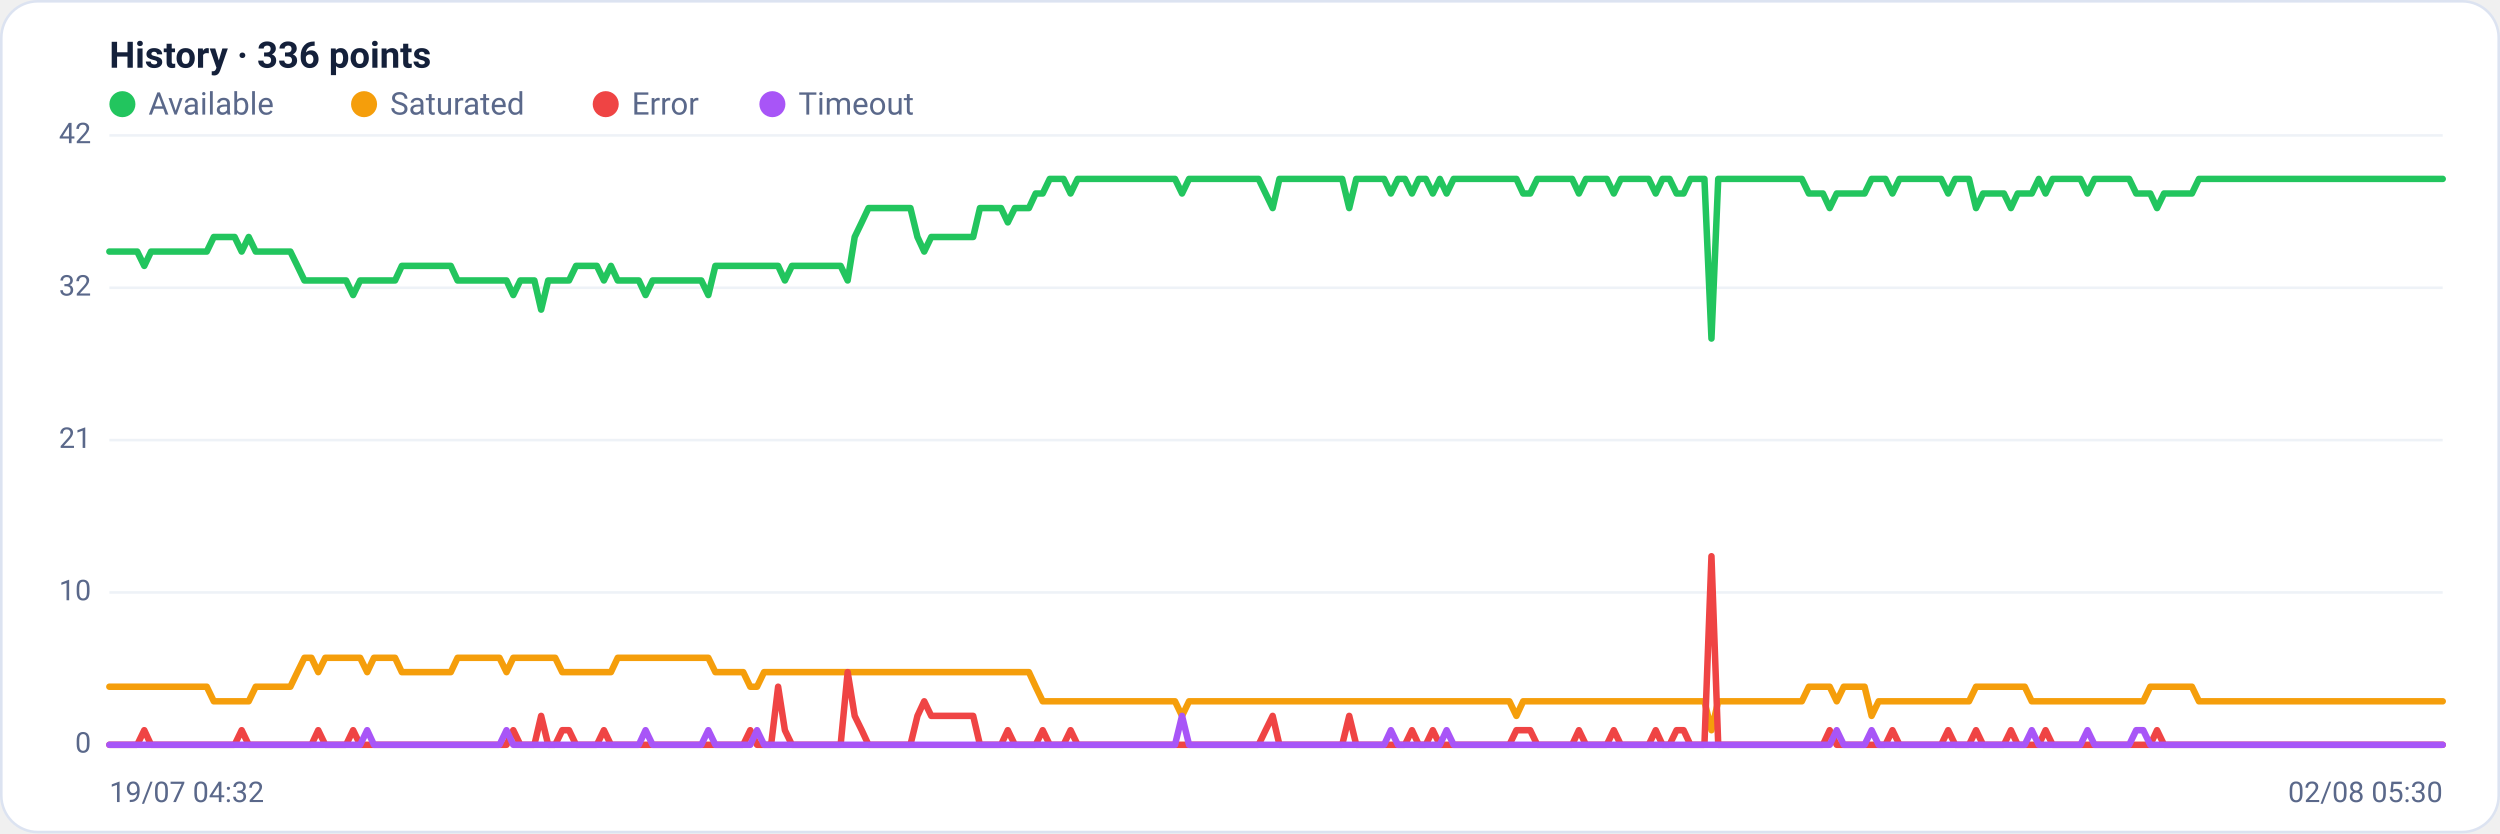
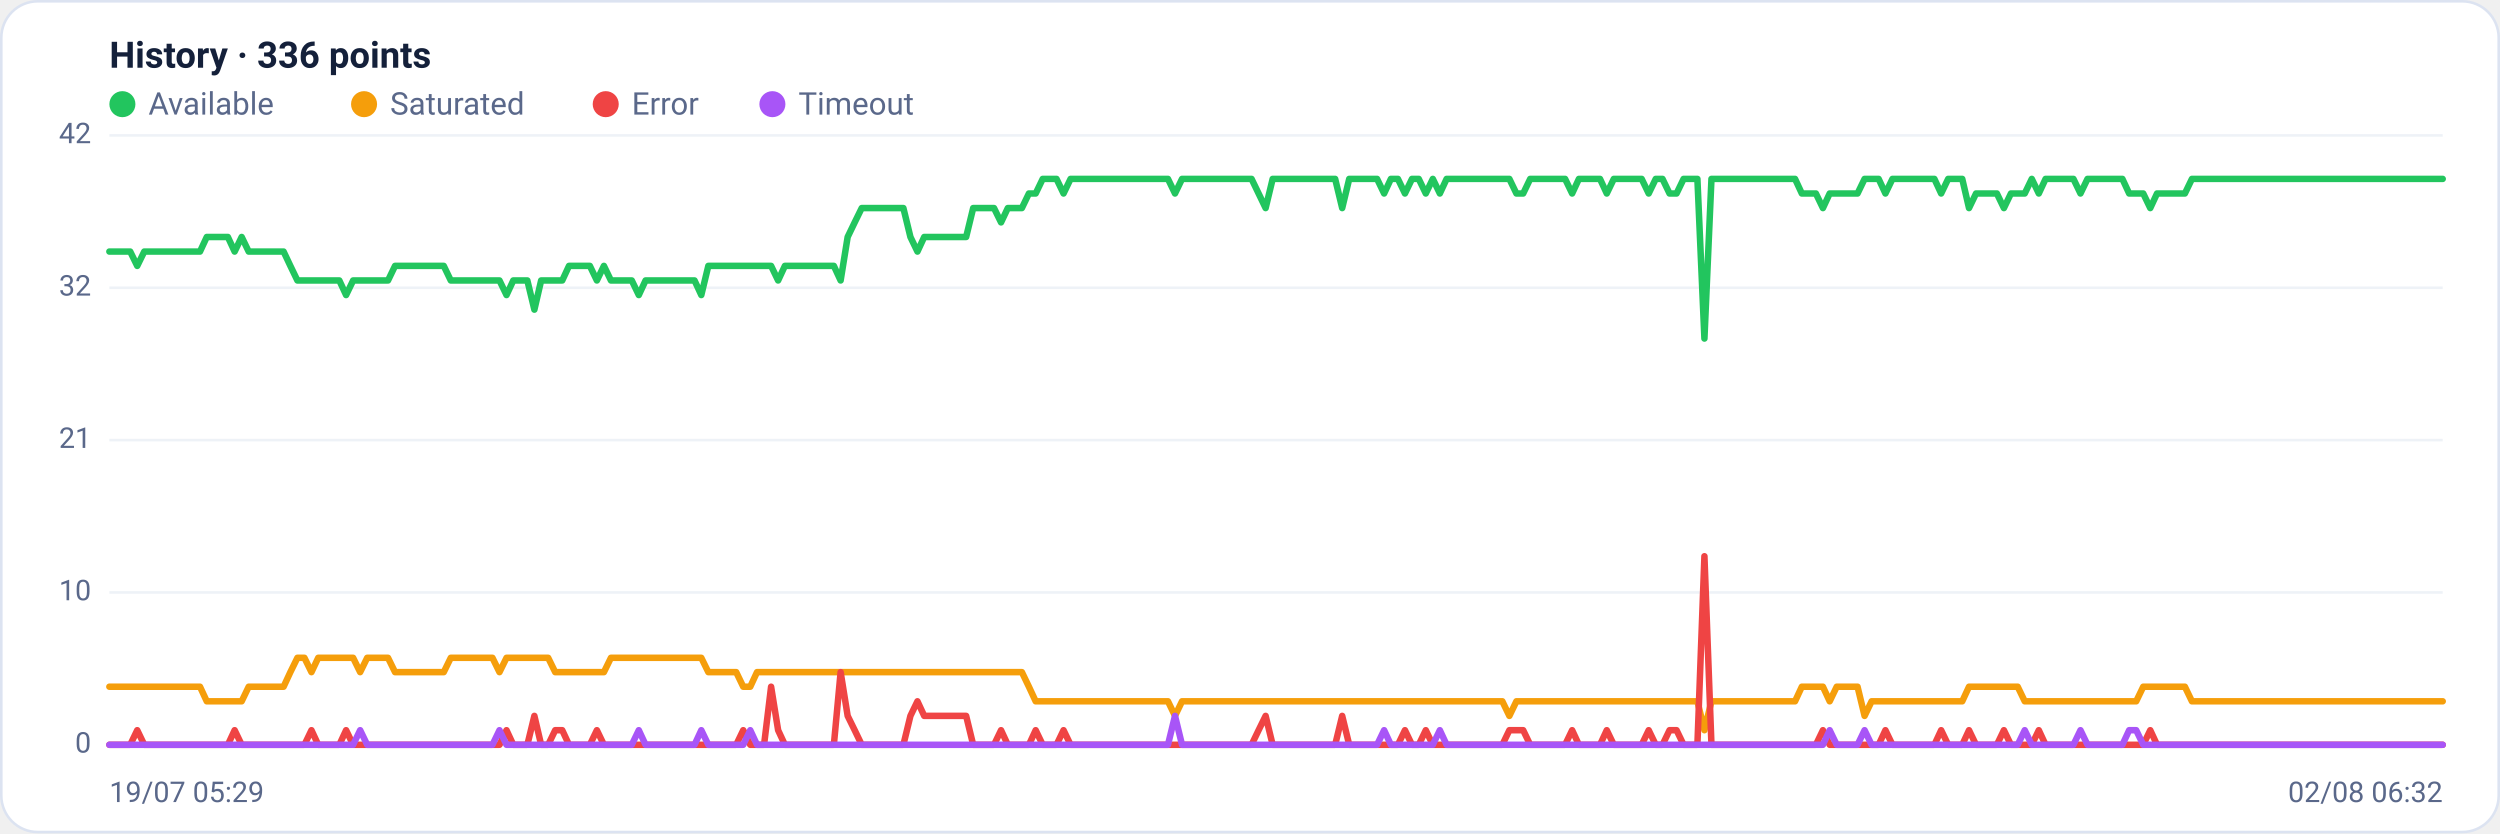
<svg xmlns="http://www.w3.org/2000/svg" viewBox="0 0 960 320" width="960" height="320" font-family="Segoe UI, system-ui, -apple-system, Roboto, Helvetica, Arial, sans-serif" role="img" aria-label="Availability history per region">
  <rect x="0.5" y="0.5" width="959" height="319" rx="14" fill="#ffffff" stroke="#dce3f1" />
  <text x="42" y="26" font-size="14" font-weight="600" fill="#14203a">History · 336 points</text>
  <circle cx="47" cy="40" r="5" fill="#22c55e" />
  <text x="57" y="44" font-size="12" fill="#5a688a">Available</text>
  <circle cx="139.8" cy="40" r="5" fill="#f59e0b" />
  <text x="149.8" y="44" font-size="12" fill="#5a688a">Saturated</text>
  <circle cx="232.6" cy="40" r="5" fill="#ef4444" />
  <text x="242.6" y="44" font-size="12" fill="#5a688a">Error</text>
  <circle cx="296.6" cy="40" r="5" fill="#a855f7" />
  <text x="306.6" y="44" font-size="12" fill="#5a688a">Timeout</text>
  <line x1="42" y1="286.0" x2="938" y2="286.0" stroke="#eef2f7" stroke-width="1" />
  <text x="35" y="289.0" text-anchor="end" font-size="11" fill="#5a688a">0</text>
  <line x1="42" y1="227.5" x2="938" y2="227.5" stroke="#eef2f7" stroke-width="1" />
  <text x="35" y="230.5" text-anchor="end" font-size="11" fill="#5a688a">10</text>
  <line x1="42" y1="169.0" x2="938" y2="169.0" stroke="#eef2f7" stroke-width="1" />
  <text x="35" y="172.0" text-anchor="end" font-size="11" fill="#5a688a">21</text>
  <line x1="42" y1="110.5" x2="938" y2="110.5" stroke="#eef2f7" stroke-width="1" />
  <text x="35" y="113.5" text-anchor="end" font-size="11" fill="#5a688a">32</text>
  <line x1="42" y1="52.0" x2="938" y2="52.0" stroke="#eef2f7" stroke-width="1" />
  <text x="35" y="55.0" text-anchor="end" font-size="11" fill="#5a688a">42</text>
-   <polyline fill="none" stroke="#22c55e" stroke-width="2.5" stroke-linejoin="round" stroke-linecap="round" points="42.0,96.6 44.7,96.6 47.3,96.6 50.0,96.6 52.7,96.6 55.4,102.1 58.0,96.6 60.7,96.6 63.4,96.6 66.1,96.6 68.7,96.6 71.4,96.6 74.1,96.6 76.8,96.6 79.4,96.6 82.1,91.0 84.8,91.0 87.5,91.0 90.1,91.0 92.8,96.6 95.5,91.0 98.2,96.6 100.8,96.6 103.5,96.6 106.2,96.6 108.9,96.6 111.5,96.6 114.2,102.1 116.9,107.7 119.6,107.7 122.2,107.7 124.9,107.7 127.6,107.7 130.3,107.7 132.9,107.7 135.6,113.3 138.3,107.7 141.0,107.7 143.6,107.7 146.3,107.7 149.0,107.7 151.7,107.7 154.3,102.1 157.0,102.1 159.7,102.1 162.4,102.1 165.0,102.1 167.7,102.1 170.4,102.1 173.1,102.1 175.7,107.7 178.4,107.7 181.1,107.7 183.8,107.7 186.4,107.7 189.1,107.7 191.8,107.7 194.5,107.7 197.1,113.3 199.8,107.7 202.5,107.7 205.2,107.7 207.8,118.9 210.5,107.7 213.2,107.7 215.9,107.7 218.5,107.7 221.2,102.1 223.9,102.1 226.5,102.1 229.2,102.1 231.9,107.7 234.6,102.1 237.2,107.7 239.9,107.7 242.6,107.7 245.3,107.7 247.9,113.3 250.6,107.7 253.3,107.7 256.0,107.7 258.6,107.7 261.3,107.7 264.0,107.7 266.7,107.7 269.3,107.7 272.0,113.3 274.7,102.1 277.4,102.1 280.0,102.1 282.7,102.1 285.4,102.1 288.1,102.1 290.7,102.1 293.4,102.1 296.1,102.1 298.8,102.1 301.4,107.7 304.1,102.1 306.8,102.1 309.5,102.1 312.1,102.1 314.8,102.1 317.5,102.1 320.2,102.1 322.8,102.1 325.5,107.7 328.2,91.0 330.9,85.4 333.5,79.9 336.2,79.9 338.9,79.9 341.6,79.9 344.2,79.9 346.9,79.9 349.6,79.9 352.3,91.0 354.9,96.6 357.6,91.0 360.3,91.0 363.0,91.0 365.6,91.0 368.3,91.0 371.0,91.0 373.7,91.0 376.3,79.9 379.0,79.9 381.7,79.9 384.4,79.9 387.0,85.4 389.7,79.9 392.4,79.9 395.1,79.9 397.7,74.3 400.4,74.3 403.1,68.7 405.7,68.7 408.4,68.7 411.1,74.3 413.8,68.7 416.4,68.7 419.1,68.7 421.8,68.7 424.5,68.7 427.1,68.7 429.8,68.7 432.5,68.7 435.2,68.7 437.8,68.7 440.5,68.7 443.2,68.7 445.9,68.7 448.5,68.7 451.2,68.7 453.9,74.3 456.6,68.7 459.2,68.7 461.9,68.7 464.6,68.7 467.3,68.7 469.9,68.7 472.6,68.7 475.3,68.7 478.0,68.7 480.6,68.7 483.3,68.7 486.0,74.3 488.7,79.9 491.3,68.7 494.0,68.7 496.7,68.7 499.4,68.7 502.0,68.7 504.7,68.7 507.4,68.7 510.1,68.7 512.7,68.7 515.4,68.7 518.1,79.9 520.8,68.7 523.4,68.7 526.1,68.7 528.8,68.7 531.5,68.7 534.1,74.3 536.8,68.7 539.5,68.7 542.2,74.3 544.8,68.7 547.5,68.7 550.2,74.3 552.9,68.7 555.5,74.3 558.2,68.7 560.9,68.7 563.6,68.7 566.2,68.7 568.9,68.7 571.6,68.7 574.3,68.7 576.9,68.7 579.6,68.7 582.3,68.7 584.9,74.3 587.6,74.3 590.3,68.7 593.0,68.7 595.6,68.7 598.3,68.7 601.0,68.7 603.7,68.7 606.3,74.3 609.0,68.7 611.7,68.7 614.4,68.7 617.0,68.7 619.7,74.3 622.4,68.7 625.1,68.7 627.7,68.7 630.4,68.7 633.1,68.7 635.8,74.3 638.4,68.7 641.1,68.7 643.8,74.3 646.5,74.3 649.1,68.7 651.8,68.7 654.5,68.7 657.2,130.0 659.8,68.7 662.5,68.7 665.2,68.7 667.9,68.7 670.5,68.7 673.2,68.7 675.9,68.7 678.6,68.7 681.2,68.7 683.9,68.7 686.6,68.7 689.3,68.7 691.9,68.7 694.6,74.3 697.3,74.3 700.0,74.3 702.6,79.9 705.3,74.3 708.0,74.3 710.7,74.3 713.3,74.3 716.0,74.3 718.7,68.7 721.4,68.7 724.0,68.7 726.7,74.3 729.4,68.7 732.1,68.7 734.7,68.7 737.4,68.7 740.1,68.7 742.8,68.7 745.4,68.7 748.1,74.3 750.8,68.7 753.5,68.7 756.1,68.7 758.8,79.9 761.5,74.3 764.1,74.3 766.8,74.3 769.5,74.3 772.2,79.9 774.8,74.3 777.5,74.3 780.2,74.3 782.9,68.7 785.5,74.3 788.2,68.7 790.9,68.7 793.6,68.7 796.2,68.7 798.9,68.7 801.6,74.3 804.3,68.7 806.9,68.7 809.6,68.7 812.3,68.7 815.0,68.7 817.6,68.7 820.3,74.3 823.0,74.3 825.7,74.3 828.3,79.9 831.0,74.3 833.7,74.3 836.4,74.3 839.0,74.3 841.7,74.3 844.4,68.7 847.1,68.7 849.7,68.7 852.4,68.7 855.1,68.7 857.8,68.7 860.4,68.7 863.1,68.7 865.8,68.7 868.5,68.7 871.1,68.7 873.8,68.7 876.5,68.7 879.2,68.7 881.8,68.7 884.5,68.7 887.2,68.7 889.9,68.7 892.5,68.7 895.2,68.7 897.9,68.7 900.6,68.7 903.2,68.7 905.9,68.7 908.6,68.7 911.3,68.7 913.9,68.7 916.6,68.7 919.3,68.7 922.0,68.7 924.6,68.7 927.3,68.7 930.0,68.7 932.7,68.7 935.3,68.7 938.0,68.7" />
-   <polyline fill="none" stroke="#f59e0b" stroke-width="2.5" stroke-linejoin="round" stroke-linecap="round" points="42.0,263.7 44.7,263.7 47.3,263.7 50.0,263.7 52.7,263.7 55.4,263.7 58.0,263.7 60.7,263.7 63.4,263.7 66.1,263.7 68.7,263.7 71.4,263.7 74.1,263.7 76.8,263.7 79.4,263.7 82.1,269.3 84.8,269.3 87.5,269.3 90.1,269.3 92.8,269.3 95.5,269.3 98.2,263.7 100.8,263.7 103.5,263.7 106.2,263.7 108.9,263.7 111.5,263.7 114.2,258.1 116.9,252.6 119.6,252.6 122.2,258.1 124.9,252.6 127.6,252.6 130.3,252.6 132.9,252.6 135.6,252.6 138.3,252.6 141.0,258.1 143.6,252.6 146.3,252.6 149.0,252.6 151.7,252.6 154.3,258.1 157.0,258.1 159.7,258.1 162.4,258.1 165.0,258.1 167.7,258.1 170.4,258.1 173.1,258.1 175.7,252.6 178.4,252.6 181.1,252.6 183.8,252.6 186.4,252.6 189.1,252.6 191.8,252.6 194.5,258.1 197.1,252.6 199.8,252.6 202.5,252.6 205.2,252.6 207.8,252.6 210.5,252.6 213.2,252.6 215.9,258.1 218.5,258.1 221.2,258.1 223.9,258.1 226.5,258.1 229.2,258.1 231.9,258.1 234.6,258.1 237.2,252.6 239.9,252.6 242.6,252.6 245.3,252.6 247.9,252.6 250.6,252.6 253.3,252.6 256.0,252.6 258.6,252.6 261.3,252.6 264.0,252.6 266.7,252.6 269.3,252.6 272.0,252.6 274.7,258.1 277.4,258.1 280.0,258.1 282.7,258.1 285.4,258.1 288.1,263.7 290.7,263.7 293.4,258.1 296.1,258.1 298.8,258.1 301.4,258.1 304.1,258.1 306.8,258.1 309.5,258.1 312.1,258.1 314.8,258.1 317.5,258.1 320.2,258.1 322.8,258.1 325.5,258.1 328.2,258.1 330.9,258.1 333.5,258.1 336.2,258.1 338.9,258.1 341.6,258.1 344.2,258.1 346.9,258.1 349.6,258.1 352.3,258.1 354.9,258.1 357.6,258.1 360.3,258.1 363.0,258.1 365.6,258.1 368.3,258.1 371.0,258.1 373.7,258.1 376.3,258.1 379.0,258.1 381.7,258.1 384.4,258.1 387.0,258.1 389.7,258.1 392.4,258.1 395.1,258.1 397.7,263.7 400.4,269.3 403.1,269.3 405.7,269.3 408.4,269.3 411.1,269.3 413.8,269.3 416.4,269.3 419.1,269.3 421.8,269.3 424.5,269.3 427.1,269.3 429.8,269.3 432.5,269.3 435.2,269.3 437.8,269.3 440.5,269.3 443.2,269.3 445.9,269.3 448.5,269.3 451.2,269.3 453.9,274.9 456.6,269.3 459.2,269.3 461.9,269.3 464.6,269.3 467.3,269.3 469.9,269.3 472.6,269.3 475.3,269.3 478.0,269.3 480.6,269.3 483.3,269.3 486.0,269.3 488.7,269.3 491.3,269.3 494.0,269.3 496.7,269.3 499.4,269.3 502.0,269.3 504.7,269.3 507.4,269.3 510.1,269.3 512.7,269.3 515.4,269.3 518.1,269.3 520.8,269.3 523.4,269.3 526.1,269.3 528.8,269.3 531.5,269.3 534.1,269.3 536.8,269.3 539.5,269.3 542.2,269.3 544.8,269.3 547.5,269.3 550.2,269.3 552.9,269.3 555.5,269.3 558.2,269.3 560.9,269.3 563.6,269.3 566.2,269.3 568.9,269.3 571.6,269.3 574.3,269.3 576.9,269.3 579.6,269.3 582.3,274.9 584.9,269.3 587.6,269.3 590.3,269.3 593.0,269.3 595.6,269.3 598.3,269.3 601.0,269.3 603.7,269.3 606.3,269.3 609.0,269.3 611.7,269.3 614.4,269.3 617.0,269.3 619.7,269.3 622.4,269.3 625.1,269.3 627.7,269.3 630.4,269.3 633.1,269.3 635.8,269.3 638.4,269.3 641.1,269.3 643.8,269.3 646.5,269.3 649.1,269.3 651.8,269.3 654.5,269.3 657.2,280.4 659.8,269.3 662.5,269.3 665.2,269.3 667.9,269.3 670.5,269.3 673.2,269.3 675.9,269.3 678.6,269.3 681.2,269.3 683.9,269.3 686.6,269.3 689.3,269.3 691.9,269.3 694.6,263.7 697.3,263.7 700.0,263.7 702.6,263.7 705.3,269.3 708.0,263.7 710.7,263.7 713.3,263.7 716.0,263.7 718.7,274.9 721.4,269.3 724.0,269.3 726.7,269.3 729.4,269.3 732.1,269.3 734.7,269.3 737.4,269.3 740.1,269.3 742.8,269.3 745.4,269.3 748.1,269.3 750.8,269.3 753.5,269.3 756.1,269.3 758.8,263.7 761.5,263.7 764.1,263.7 766.8,263.7 769.5,263.7 772.2,263.7 774.8,263.7 777.5,263.7 780.2,269.3 782.9,269.3 785.5,269.3 788.2,269.3 790.9,269.3 793.6,269.3 796.2,269.3 798.9,269.3 801.6,269.3 804.3,269.3 806.9,269.3 809.6,269.3 812.3,269.3 815.0,269.3 817.6,269.3 820.3,269.3 823.0,269.3 825.7,263.7 828.3,263.7 831.0,263.7 833.7,263.7 836.4,263.7 839.0,263.7 841.7,263.7 844.4,269.3 847.1,269.3 849.7,269.3 852.4,269.3 855.1,269.3 857.8,269.3 860.4,269.3 863.1,269.3 865.8,269.3 868.5,269.3 871.1,269.3 873.8,269.3 876.5,269.3 879.2,269.3 881.8,269.3 884.5,269.3 887.2,269.3 889.9,269.3 892.5,269.3 895.2,269.3 897.9,269.3 900.6,269.3 903.2,269.3 905.9,269.3 908.6,269.3 911.3,269.3 913.9,269.3 916.6,269.3 919.3,269.3 922.0,269.3 924.6,269.3 927.3,269.3 930.0,269.3 932.7,269.3 935.3,269.3 938.0,269.3" />
-   <polyline fill="none" stroke="#ef4444" stroke-width="2.5" stroke-linejoin="round" stroke-linecap="round" points="42.0,286.0 44.7,286.0 47.3,286.0 50.0,286.0 52.7,286.0 55.4,280.4 58.0,286.0 60.7,286.0 63.4,286.0 66.1,286.0 68.7,286.0 71.4,286.0 74.1,286.0 76.8,286.0 79.4,286.0 82.1,286.0 84.8,286.0 87.5,286.0 90.1,286.0 92.8,280.4 95.5,286.0 98.2,286.0 100.8,286.0 103.5,286.0 106.2,286.0 108.9,286.0 111.5,286.0 114.2,286.0 116.9,286.0 119.6,286.0 122.2,280.4 124.9,286.0 127.6,286.0 130.3,286.0 132.9,286.0 135.6,280.4 138.3,286.0 141.0,286.0 143.6,286.0 146.3,286.0 149.0,286.0 151.7,286.0 154.3,286.0 157.0,286.0 159.7,286.0 162.4,286.0 165.0,286.0 167.7,286.0 170.4,286.0 173.1,286.0 175.7,286.0 178.4,286.0 181.1,286.0 183.8,286.0 186.4,286.0 189.1,286.0 191.8,286.0 194.5,286.0 197.1,280.4 199.8,286.0 202.5,286.0 205.2,286.0 207.8,274.9 210.5,286.0 213.2,286.0 215.9,280.4 218.5,280.4 221.2,286.0 223.9,286.0 226.5,286.0 229.2,286.0 231.9,280.4 234.6,286.0 237.2,286.0 239.9,286.0 242.6,286.0 245.3,286.0 247.9,286.0 250.6,286.0 253.3,286.0 256.0,286.0 258.6,286.0 261.3,286.0 264.0,286.0 266.7,286.0 269.3,286.0 272.0,286.0 274.7,286.0 277.4,286.0 280.0,286.0 282.7,286.0 285.4,286.0 288.1,280.4 290.7,286.0 293.4,286.0 296.1,286.0 298.8,263.7 301.4,280.4 304.1,286.0 306.8,286.0 309.5,286.0 312.1,286.0 314.8,286.0 317.5,286.0 320.2,286.0 322.8,286.0 325.5,258.1 328.2,274.9 330.9,280.4 333.5,286.0 336.2,286.0 338.9,286.0 341.6,286.0 344.2,286.0 346.9,286.0 349.6,286.0 352.3,274.9 354.9,269.3 357.6,274.9 360.3,274.9 363.0,274.9 365.6,274.9 368.3,274.9 371.0,274.9 373.7,274.9 376.3,286.0 379.0,286.0 381.7,286.0 384.4,286.0 387.0,280.4 389.7,286.0 392.4,286.0 395.1,286.0 397.7,286.0 400.4,280.4 403.1,286.0 405.7,286.0 408.4,286.0 411.1,280.4 413.8,286.0 416.4,286.0 419.1,286.0 421.8,286.0 424.5,286.0 427.1,286.0 429.8,286.0 432.5,286.0 435.2,286.0 437.8,286.0 440.5,286.0 443.2,286.0 445.9,286.0 448.5,286.0 451.2,286.0 453.9,286.0 456.6,286.0 459.2,286.0 461.9,286.0 464.6,286.0 467.3,286.0 469.9,286.0 472.6,286.0 475.3,286.0 478.0,286.0 480.6,286.0 483.3,286.0 486.0,280.4 488.7,274.9 491.3,286.0 494.0,286.0 496.7,286.0 499.4,286.0 502.0,286.0 504.7,286.0 507.4,286.0 510.1,286.0 512.7,286.0 515.4,286.0 518.1,274.9 520.8,286.0 523.4,286.0 526.1,286.0 528.8,286.0 531.5,286.0 534.1,286.0 536.8,286.0 539.5,286.0 542.2,280.4 544.8,286.0 547.5,286.0 550.2,280.4 552.9,286.0 555.5,286.0 558.2,286.0 560.9,286.0 563.6,286.0 566.2,286.0 568.9,286.0 571.6,286.0 574.3,286.0 576.9,286.0 579.6,286.0 582.3,280.4 584.9,280.4 587.6,280.4 590.3,286.0 593.0,286.0 595.6,286.0 598.3,286.0 601.0,286.0 603.7,286.0 606.3,280.4 609.0,286.0 611.7,286.0 614.4,286.0 617.0,286.0 619.7,280.4 622.4,286.0 625.1,286.0 627.7,286.0 630.4,286.0 633.1,286.0 635.8,280.4 638.4,286.0 641.1,286.0 643.8,280.4 646.5,280.4 649.1,286.0 651.8,286.0 654.5,286.0 657.2,213.6 659.8,286.0 662.5,286.0 665.2,286.0 667.9,286.0 670.5,286.0 673.2,286.0 675.9,286.0 678.6,286.0 681.2,286.0 683.9,286.0 686.6,286.0 689.3,286.0 691.9,286.0 694.6,286.0 697.3,286.0 700.0,286.0 702.6,280.4 705.3,286.0 708.0,286.0 710.7,286.0 713.3,286.0 716.0,286.0 718.7,286.0 721.4,286.0 724.0,286.0 726.7,280.4 729.4,286.0 732.1,286.0 734.7,286.0 737.4,286.0 740.1,286.0 742.8,286.0 745.4,286.0 748.1,280.4 750.8,286.0 753.5,286.0 756.1,286.0 758.8,280.4 761.5,286.0 764.1,286.0 766.8,286.0 769.5,286.0 772.2,280.4 774.8,286.0 777.5,286.0 780.2,286.0 782.9,286.0 785.5,280.4 788.2,286.0 790.9,286.0 793.6,286.0 796.2,286.0 798.9,286.0 801.6,286.0 804.3,286.0 806.9,286.0 809.6,286.0 812.3,286.0 815.0,286.0 817.6,286.0 820.3,286.0 823.0,286.0 825.7,286.0 828.3,280.4 831.0,286.0 833.7,286.0 836.4,286.0 839.0,286.0 841.7,286.0 844.4,286.0 847.1,286.0 849.7,286.0 852.4,286.0 855.1,286.0 857.8,286.0 860.4,286.0 863.1,286.0 865.8,286.0 868.5,286.0 871.1,286.0 873.8,286.0 876.5,286.0 879.2,286.0 881.8,286.0 884.5,286.0 887.2,286.0 889.9,286.0 892.5,286.0 895.2,286.0 897.9,286.0 900.6,286.0 903.2,286.0 905.9,286.0 908.6,286.0 911.3,286.0 913.9,286.0 916.6,286.0 919.3,286.0 922.0,286.0 924.6,286.0 927.3,286.0 930.0,286.0 932.7,286.0 935.3,286.0 938.0,286.0" />
-   <polyline fill="none" stroke="#a855f7" stroke-width="2.5" stroke-linejoin="round" stroke-linecap="round" points="42.0,286.0 44.7,286.0 47.3,286.0 50.0,286.0 52.7,286.0 55.4,286.0 58.0,286.0 60.7,286.0 63.4,286.0 66.1,286.0 68.7,286.0 71.4,286.0 74.1,286.0 76.8,286.0 79.4,286.0 82.1,286.0 84.8,286.0 87.5,286.0 90.1,286.0 92.8,286.0 95.5,286.0 98.2,286.0 100.8,286.0 103.5,286.0 106.2,286.0 108.9,286.0 111.5,286.0 114.2,286.0 116.9,286.0 119.6,286.0 122.2,286.0 124.9,286.0 127.6,286.0 130.3,286.0 132.9,286.0 135.6,286.0 138.3,286.0 141.0,280.4 143.6,286.0 146.3,286.0 149.0,286.0 151.7,286.0 154.3,286.0 157.0,286.0 159.7,286.0 162.4,286.0 165.0,286.0 167.7,286.0 170.4,286.0 173.1,286.0 175.7,286.0 178.4,286.0 181.1,286.0 183.8,286.0 186.4,286.0 189.1,286.0 191.8,286.0 194.5,280.4 197.1,286.0 199.8,286.0 202.5,286.0 205.2,286.0 207.8,286.0 210.5,286.0 213.2,286.0 215.9,286.0 218.5,286.0 221.2,286.0 223.9,286.0 226.5,286.0 229.2,286.0 231.9,286.0 234.6,286.0 237.2,286.0 239.9,286.0 242.6,286.0 245.3,286.0 247.9,280.4 250.6,286.0 253.3,286.0 256.0,286.0 258.6,286.0 261.3,286.0 264.0,286.0 266.7,286.0 269.3,286.0 272.0,280.4 274.7,286.0 277.4,286.0 280.0,286.0 282.7,286.0 285.4,286.0 288.1,286.0 290.7,280.4 293.4,286.0 296.1,286.0 298.8,286.0 301.4,286.0 304.1,286.0 306.8,286.0 309.5,286.0 312.1,286.0 314.8,286.0 317.5,286.0 320.2,286.0 322.8,286.0 325.5,286.0 328.2,286.0 330.9,286.0 333.5,286.0 336.2,286.0 338.9,286.0 341.6,286.0 344.2,286.0 346.9,286.0 349.6,286.0 352.3,286.0 354.9,286.0 357.6,286.0 360.3,286.0 363.0,286.0 365.6,286.0 368.3,286.0 371.0,286.0 373.7,286.0 376.3,286.0 379.0,286.0 381.7,286.0 384.4,286.0 387.0,286.0 389.7,286.0 392.4,286.0 395.1,286.0 397.7,286.0 400.4,286.0 403.1,286.0 405.7,286.0 408.4,286.0 411.1,286.0 413.8,286.0 416.4,286.0 419.1,286.0 421.8,286.0 424.5,286.0 427.1,286.0 429.8,286.0 432.5,286.0 435.2,286.0 437.8,286.0 440.5,286.0 443.2,286.0 445.9,286.0 448.5,286.0 451.2,286.0 453.9,274.9 456.6,286.0 459.2,286.0 461.9,286.0 464.6,286.0 467.3,286.0 469.9,286.0 472.6,286.0 475.3,286.0 478.0,286.0 480.6,286.0 483.3,286.0 486.0,286.0 488.7,286.0 491.3,286.0 494.0,286.0 496.7,286.0 499.4,286.0 502.0,286.0 504.7,286.0 507.4,286.0 510.1,286.0 512.7,286.0 515.4,286.0 518.1,286.0 520.8,286.0 523.4,286.0 526.1,286.0 528.8,286.0 531.5,286.0 534.1,280.4 536.8,286.0 539.5,286.0 542.2,286.0 544.8,286.0 547.5,286.0 550.2,286.0 552.9,286.0 555.5,280.4 558.2,286.0 560.9,286.0 563.6,286.0 566.2,286.0 568.9,286.0 571.6,286.0 574.3,286.0 576.9,286.0 579.6,286.0 582.3,286.0 584.9,286.0 587.6,286.0 590.3,286.0 593.0,286.0 595.6,286.0 598.3,286.0 601.0,286.0 603.7,286.0 606.3,286.0 609.0,286.0 611.7,286.0 614.4,286.0 617.0,286.0 619.7,286.0 622.4,286.0 625.1,286.0 627.7,286.0 630.4,286.0 633.1,286.0 635.8,286.0 638.4,286.0 641.1,286.0 643.8,286.0 646.5,286.0 649.1,286.0 651.8,286.0 654.5,286.0 657.2,286.0 659.8,286.0 662.5,286.0 665.2,286.0 667.9,286.0 670.5,286.0 673.2,286.0 675.9,286.0 678.6,286.0 681.2,286.0 683.9,286.0 686.6,286.0 689.3,286.0 691.9,286.0 694.6,286.0 697.3,286.0 700.0,286.0 702.6,286.0 705.3,280.4 708.0,286.0 710.7,286.0 713.3,286.0 716.0,286.0 718.7,280.4 721.4,286.0 724.0,286.0 726.7,286.0 729.4,286.0 732.1,286.0 734.7,286.0 737.4,286.0 740.1,286.0 742.8,286.0 745.4,286.0 748.1,286.0 750.8,286.0 753.5,286.0 756.1,286.0 758.8,286.0 761.5,286.0 764.1,286.0 766.8,286.0 769.5,286.0 772.2,286.0 774.8,286.0 777.5,286.0 780.2,280.4 782.9,286.0 785.5,286.0 788.2,286.0 790.9,286.0 793.6,286.0 796.2,286.0 798.9,286.0 801.6,280.4 804.3,286.0 806.9,286.0 809.6,286.0 812.3,286.0 815.0,286.0 817.6,286.0 820.3,280.4 823.0,280.4 825.7,286.0 828.3,286.0 831.0,286.0 833.7,286.0 836.4,286.0 839.0,286.0 841.7,286.0 844.4,286.0 847.1,286.0 849.7,286.0 852.4,286.0 855.1,286.0 857.8,286.0 860.4,286.0 863.1,286.0 865.8,286.0 868.5,286.0 871.1,286.0 873.8,286.0 876.5,286.0 879.2,286.0 881.8,286.0 884.5,286.0 887.2,286.0 889.9,286.0 892.5,286.0 895.2,286.0 897.9,286.0 900.6,286.0 903.2,286.0 905.9,286.0 908.6,286.0 911.3,286.0 913.9,286.0 916.6,286.0 919.3,286.0 922.0,286.0 924.6,286.0 927.3,286.0 930.0,286.0 932.7,286.0 935.3,286.0 938.0,286.0" />
-   <text x="42" y="308" font-size="11" fill="#5a688a">19/07 04:32</text>
-   <text x="938" y="308" text-anchor="end" font-size="11" fill="#5a688a">02/08 05:30</text>
+   <polyline fill="none" stroke="#22c55e" stroke-width="2.5" stroke-linejoin="round" stroke-linecap="round" points="42.0,96.6 44.7,96.6 47.3,96.6 50.0,96.6 52.7,102.1 55.4,96.6 58.0,96.6 60.7,96.6 63.4,96.6 66.1,96.6 68.7,96.6 71.4,96.6 74.1,96.6 76.8,96.6 79.4,91.0 82.1,91.0 84.8,91.0 87.5,91.0 90.1,96.6 92.8,91.0 95.5,96.6 98.2,96.6 100.8,96.6 103.5,96.6 106.2,96.6 108.9,96.6 111.5,102.1 114.2,107.7 116.9,107.7 119.6,107.7 122.2,107.7 124.9,107.7 127.6,107.7 130.3,107.7 132.9,113.3 135.6,107.7 138.3,107.7 141.0,107.7 143.6,107.7 146.3,107.7 149.0,107.7 151.7,102.1 154.3,102.1 157.0,102.1 159.7,102.1 162.4,102.1 165.0,102.1 167.7,102.1 170.4,102.1 173.1,107.7 175.7,107.7 178.4,107.7 181.1,107.7 183.8,107.7 186.4,107.7 189.1,107.7 191.8,107.7 194.5,113.3 197.1,107.7 199.8,107.7 202.5,107.7 205.2,118.9 207.8,107.7 210.5,107.7 213.2,107.7 215.9,107.7 218.5,102.1 221.2,102.1 223.9,102.1 226.5,102.1 229.2,107.7 231.9,102.1 234.6,107.7 237.2,107.7 239.9,107.7 242.6,107.7 245.3,113.3 247.9,107.7 250.6,107.7 253.3,107.7 256.0,107.7 258.6,107.7 261.3,107.7 264.0,107.7 266.7,107.7 269.3,113.3 272.0,102.1 274.7,102.1 277.4,102.1 280.0,102.1 282.7,102.1 285.4,102.1 288.1,102.1 290.7,102.1 293.4,102.1 296.1,102.1 298.8,107.7 301.4,102.1 304.1,102.1 306.8,102.1 309.5,102.1 312.1,102.1 314.8,102.1 317.5,102.1 320.2,102.1 322.8,107.7 325.5,91.0 328.2,85.4 330.9,79.9 333.5,79.9 336.2,79.9 338.9,79.9 341.6,79.9 344.2,79.9 346.9,79.9 349.6,91.0 352.3,96.6 354.9,91.0 357.6,91.0 360.3,91.0 363.0,91.0 365.6,91.0 368.3,91.0 371.0,91.0 373.7,79.9 376.3,79.9 379.0,79.9 381.7,79.9 384.4,85.4 387.0,79.9 389.7,79.9 392.4,79.9 395.1,74.3 397.7,74.3 400.4,68.7 403.1,68.7 405.7,68.7 408.4,74.3 411.1,68.7 413.8,68.7 416.4,68.7 419.1,68.7 421.8,68.7 424.5,68.7 427.1,68.7 429.8,68.7 432.5,68.7 435.2,68.7 437.8,68.7 440.5,68.7 443.2,68.7 445.9,68.7 448.5,68.7 451.2,74.3 453.9,68.7 456.6,68.7 459.2,68.7 461.9,68.7 464.6,68.7 467.3,68.7 469.9,68.7 472.6,68.7 475.3,68.7 478.0,68.7 480.6,68.7 483.3,74.3 486.0,79.9 488.7,68.7 491.3,68.7 494.0,68.7 496.7,68.7 499.4,68.7 502.0,68.7 504.7,68.7 507.4,68.7 510.1,68.7 512.7,68.7 515.4,79.9 518.1,68.7 520.8,68.7 523.4,68.7 526.1,68.7 528.8,68.7 531.5,74.3 534.1,68.7 536.8,68.7 539.5,74.3 542.2,68.7 544.8,68.7 547.5,74.3 550.2,68.7 552.9,74.3 555.5,68.7 558.2,68.7 560.9,68.7 563.6,68.7 566.2,68.7 568.9,68.7 571.6,68.7 574.3,68.7 576.9,68.7 579.6,68.7 582.3,74.3 584.9,74.3 587.6,68.7 590.3,68.7 593.0,68.7 595.6,68.7 598.3,68.7 601.0,68.7 603.7,74.3 606.3,68.7 609.0,68.7 611.7,68.7 614.4,68.7 617.0,74.3 619.7,68.7 622.4,68.7 625.1,68.7 627.7,68.7 630.4,68.7 633.1,74.3 635.8,68.7 638.4,68.7 641.1,74.3 643.8,74.3 646.5,68.7 649.1,68.7 651.8,68.7 654.5,130.0 657.2,68.7 659.8,68.7 662.5,68.7 665.2,68.7 667.9,68.7 670.5,68.7 673.2,68.7 675.9,68.7 678.6,68.7 681.2,68.7 683.9,68.7 686.6,68.7 689.3,68.7 691.9,74.3 694.6,74.3 697.3,74.3 700.0,79.9 702.6,74.3 705.3,74.3 708.0,74.3 710.7,74.3 713.3,74.3 716.0,68.7 718.7,68.7 721.4,68.7 724.0,74.3 726.7,68.7 729.4,68.7 732.1,68.7 734.7,68.7 737.4,68.7 740.1,68.7 742.8,68.7 745.4,74.3 748.1,68.7 750.8,68.7 753.5,68.7 756.1,79.9 758.8,74.3 761.5,74.3 764.1,74.3 766.8,74.3 769.5,79.9 772.2,74.3 774.8,74.3 777.5,74.3 780.2,68.7 782.9,74.3 785.5,68.7 788.2,68.7 790.9,68.7 793.6,68.7 796.2,68.7 798.9,74.3 801.6,68.7 804.3,68.7 806.9,68.7 809.6,68.7 812.3,68.7 815.0,68.7 817.6,74.3 820.3,74.3 823.0,74.3 825.7,79.9 828.3,74.3 831.0,74.3 833.7,74.3 836.4,74.3 839.0,74.3 841.7,68.7 844.4,68.7 847.1,68.7 849.7,68.7 852.4,68.7 855.1,68.7 857.8,68.7 860.4,68.7 863.1,68.7 865.8,68.7 868.5,68.7 871.1,68.7 873.8,68.7 876.5,68.7 879.2,68.7 881.8,68.7 884.5,68.7 887.2,68.7 889.9,68.7 892.5,68.7 895.2,68.7 897.9,68.7 900.6,68.7 903.2,68.7 905.9,68.7 908.6,68.7 911.3,68.7 913.9,68.7 916.6,68.7 919.3,68.7 922.0,68.7 924.6,68.7 927.3,68.7 930.0,68.7 932.7,68.7 935.3,68.7 938.0,68.7" />
+   <polyline fill="none" stroke="#f59e0b" stroke-width="2.5" stroke-linejoin="round" stroke-linecap="round" points="42.0,263.7 44.7,263.7 47.3,263.7 50.0,263.7 52.7,263.7 55.4,263.7 58.0,263.7 60.7,263.7 63.4,263.7 66.1,263.7 68.7,263.7 71.4,263.7 74.1,263.7 76.8,263.7 79.4,269.3 82.1,269.3 84.8,269.3 87.5,269.3 90.1,269.3 92.8,269.3 95.5,263.7 98.2,263.7 100.8,263.7 103.5,263.7 106.2,263.7 108.9,263.7 111.5,258.1 114.2,252.6 116.9,252.6 119.6,258.1 122.2,252.6 124.9,252.6 127.6,252.6 130.3,252.6 132.9,252.6 135.6,252.6 138.3,258.1 141.0,252.6 143.6,252.6 146.3,252.6 149.0,252.6 151.7,258.1 154.3,258.1 157.0,258.1 159.7,258.1 162.4,258.1 165.0,258.1 167.7,258.1 170.4,258.1 173.1,252.6 175.7,252.6 178.4,252.6 181.1,252.6 183.8,252.6 186.4,252.6 189.1,252.6 191.8,258.1 194.5,252.6 197.1,252.6 199.8,252.6 202.5,252.6 205.2,252.6 207.8,252.6 210.5,252.6 213.2,258.1 215.9,258.1 218.5,258.1 221.2,258.1 223.9,258.1 226.5,258.1 229.2,258.1 231.9,258.1 234.6,252.6 237.2,252.6 239.9,252.6 242.6,252.6 245.3,252.6 247.9,252.6 250.6,252.6 253.3,252.6 256.0,252.6 258.6,252.6 261.3,252.6 264.0,252.6 266.7,252.6 269.3,252.6 272.0,258.1 274.7,258.1 277.4,258.1 280.0,258.1 282.7,258.1 285.4,263.7 288.1,263.7 290.7,258.1 293.4,258.1 296.1,258.1 298.8,258.1 301.4,258.1 304.1,258.1 306.8,258.1 309.5,258.1 312.1,258.1 314.8,258.1 317.5,258.1 320.2,258.1 322.8,258.1 325.5,258.1 328.2,258.1 330.9,258.1 333.5,258.1 336.2,258.1 338.9,258.1 341.6,258.1 344.2,258.1 346.9,258.1 349.6,258.1 352.3,258.1 354.9,258.1 357.6,258.1 360.3,258.1 363.0,258.1 365.6,258.1 368.3,258.1 371.0,258.1 373.7,258.1 376.3,258.1 379.0,258.1 381.7,258.1 384.4,258.1 387.0,258.1 389.7,258.1 392.4,258.1 395.1,263.7 397.7,269.3 400.4,269.3 403.1,269.3 405.7,269.3 408.4,269.3 411.1,269.3 413.8,269.3 416.4,269.3 419.1,269.3 421.8,269.3 424.5,269.3 427.1,269.3 429.8,269.3 432.5,269.3 435.2,269.3 437.8,269.3 440.5,269.3 443.2,269.3 445.9,269.3 448.5,269.3 451.2,274.9 453.9,269.3 456.6,269.3 459.2,269.3 461.9,269.3 464.6,269.3 467.3,269.3 469.9,269.3 472.6,269.3 475.3,269.3 478.0,269.3 480.6,269.3 483.3,269.3 486.0,269.3 488.7,269.3 491.3,269.3 494.0,269.3 496.7,269.3 499.4,269.3 502.0,269.3 504.7,269.3 507.4,269.3 510.1,269.3 512.7,269.3 515.4,269.3 518.1,269.3 520.8,269.3 523.4,269.3 526.1,269.3 528.8,269.3 531.5,269.3 534.1,269.3 536.8,269.3 539.5,269.3 542.2,269.3 544.8,269.3 547.5,269.3 550.2,269.3 552.9,269.3 555.5,269.3 558.2,269.3 560.9,269.3 563.6,269.3 566.2,269.3 568.9,269.3 571.6,269.3 574.3,269.3 576.9,269.3 579.6,274.9 582.3,269.3 584.9,269.3 587.6,269.3 590.3,269.3 593.0,269.3 595.6,269.3 598.3,269.3 601.0,269.3 603.7,269.3 606.3,269.3 609.0,269.3 611.7,269.3 614.4,269.3 617.0,269.3 619.7,269.3 622.4,269.3 625.1,269.3 627.7,269.3 630.4,269.3 633.1,269.3 635.8,269.3 638.4,269.3 641.1,269.3 643.8,269.3 646.5,269.3 649.1,269.3 651.8,269.3 654.5,280.4 657.2,269.3 659.8,269.3 662.5,269.3 665.2,269.3 667.9,269.3 670.5,269.3 673.2,269.3 675.9,269.3 678.6,269.3 681.2,269.3 683.9,269.3 686.6,269.3 689.3,269.3 691.9,263.7 694.6,263.7 697.3,263.7 700.0,263.7 702.6,269.3 705.3,263.7 708.0,263.7 710.7,263.7 713.3,263.7 716.0,274.9 718.7,269.3 721.4,269.3 724.0,269.3 726.7,269.3 729.4,269.3 732.1,269.3 734.7,269.3 737.4,269.3 740.1,269.3 742.8,269.3 745.4,269.3 748.1,269.3 750.8,269.3 753.5,269.3 756.1,263.7 758.8,263.7 761.5,263.7 764.1,263.7 766.8,263.7 769.5,263.7 772.2,263.7 774.8,263.7 777.5,269.3 780.2,269.3 782.9,269.3 785.5,269.3 788.2,269.3 790.9,269.3 793.6,269.3 796.2,269.3 798.9,269.3 801.6,269.3 804.3,269.3 806.9,269.3 809.6,269.3 812.3,269.3 815.0,269.3 817.6,269.3 820.3,269.3 823.0,263.7 825.7,263.7 828.3,263.7 831.0,263.7 833.7,263.7 836.4,263.7 839.0,263.7 841.7,269.3 844.4,269.3 847.1,269.3 849.7,269.3 852.4,269.3 855.1,269.3 857.8,269.3 860.4,269.3 863.1,269.3 865.8,269.3 868.5,269.3 871.1,269.3 873.8,269.3 876.5,269.3 879.2,269.3 881.8,269.3 884.5,269.3 887.2,269.3 889.9,269.3 892.5,269.3 895.2,269.3 897.9,269.3 900.6,269.3 903.2,269.3 905.9,269.3 908.6,269.3 911.3,269.3 913.9,269.3 916.6,269.3 919.3,269.3 922.0,269.3 924.6,269.3 927.3,269.3 930.0,269.3 932.7,269.3 935.3,269.3 938.0,269.3" />
+   <polyline fill="none" stroke="#ef4444" stroke-width="2.5" stroke-linejoin="round" stroke-linecap="round" points="42.0,286.0 44.7,286.0 47.3,286.0 50.0,286.0 52.7,280.4 55.4,286.0 58.0,286.0 60.7,286.0 63.4,286.0 66.1,286.0 68.7,286.0 71.4,286.0 74.1,286.0 76.8,286.0 79.4,286.0 82.1,286.0 84.8,286.0 87.5,286.0 90.1,280.4 92.8,286.0 95.5,286.0 98.2,286.0 100.8,286.0 103.5,286.0 106.2,286.0 108.9,286.0 111.5,286.0 114.2,286.0 116.9,286.0 119.6,280.4 122.2,286.0 124.9,286.0 127.6,286.0 130.3,286.0 132.9,280.4 135.6,286.0 138.3,286.0 141.0,286.0 143.6,286.0 146.3,286.0 149.0,286.0 151.7,286.0 154.3,286.0 157.0,286.0 159.7,286.0 162.4,286.0 165.0,286.0 167.7,286.0 170.4,286.0 173.1,286.0 175.7,286.0 178.4,286.0 181.1,286.0 183.8,286.0 186.4,286.0 189.1,286.0 191.8,286.0 194.5,280.4 197.1,286.0 199.8,286.0 202.5,286.0 205.2,274.9 207.8,286.0 210.5,286.0 213.2,280.4 215.9,280.4 218.5,286.0 221.2,286.0 223.9,286.0 226.5,286.0 229.2,280.4 231.9,286.0 234.6,286.0 237.2,286.0 239.9,286.0 242.6,286.0 245.3,286.0 247.9,286.0 250.6,286.0 253.3,286.0 256.0,286.0 258.6,286.0 261.3,286.0 264.0,286.0 266.7,286.0 269.3,286.0 272.0,286.0 274.7,286.0 277.4,286.0 280.0,286.0 282.7,286.0 285.4,280.4 288.1,286.0 290.7,286.0 293.4,286.0 296.1,263.7 298.8,280.4 301.4,286.0 304.1,286.0 306.8,286.0 309.5,286.0 312.1,286.0 314.8,286.0 317.5,286.0 320.2,286.0 322.8,258.1 325.5,274.9 328.2,280.4 330.9,286.0 333.5,286.0 336.2,286.0 338.9,286.0 341.6,286.0 344.2,286.0 346.9,286.0 349.6,274.9 352.3,269.3 354.9,274.9 357.6,274.9 360.3,274.9 363.0,274.9 365.6,274.9 368.3,274.9 371.0,274.9 373.7,286.0 376.3,286.0 379.0,286.0 381.7,286.0 384.4,280.4 387.0,286.0 389.7,286.0 392.4,286.0 395.1,286.0 397.7,280.4 400.4,286.0 403.1,286.0 405.7,286.0 408.4,280.4 411.1,286.0 413.8,286.0 416.4,286.0 419.1,286.0 421.8,286.0 424.5,286.0 427.1,286.0 429.8,286.0 432.5,286.0 435.2,286.0 437.8,286.0 440.5,286.0 443.2,286.0 445.9,286.0 448.5,286.0 451.2,286.0 453.9,286.0 456.6,286.0 459.2,286.0 461.9,286.0 464.6,286.0 467.3,286.0 469.9,286.0 472.6,286.0 475.3,286.0 478.0,286.0 480.6,286.0 483.3,280.4 486.0,274.9 488.7,286.0 491.3,286.0 494.0,286.0 496.7,286.0 499.4,286.0 502.0,286.0 504.7,286.0 507.4,286.0 510.1,286.0 512.7,286.0 515.4,274.9 518.1,286.0 520.8,286.0 523.4,286.0 526.1,286.0 528.8,286.0 531.5,286.0 534.1,286.0 536.8,286.0 539.5,280.4 542.2,286.0 544.8,286.0 547.5,280.4 550.2,286.0 552.9,286.0 555.5,286.0 558.2,286.0 560.9,286.0 563.6,286.0 566.2,286.0 568.9,286.0 571.6,286.0 574.3,286.0 576.9,286.0 579.6,280.4 582.3,280.4 584.9,280.4 587.6,286.0 590.3,286.0 593.0,286.0 595.6,286.0 598.3,286.0 601.0,286.0 603.7,280.4 606.3,286.0 609.0,286.0 611.7,286.0 614.4,286.0 617.0,280.4 619.7,286.0 622.4,286.0 625.1,286.0 627.7,286.0 630.4,286.0 633.1,280.4 635.8,286.0 638.4,286.0 641.1,280.4 643.8,280.4 646.5,286.0 649.1,286.0 651.8,286.0 654.5,213.6 657.2,286.0 659.8,286.0 662.5,286.0 665.2,286.0 667.9,286.0 670.5,286.0 673.2,286.0 675.9,286.0 678.6,286.0 681.2,286.0 683.9,286.0 686.6,286.0 689.3,286.0 691.9,286.0 694.6,286.0 697.3,286.0 700.0,280.4 702.6,286.0 705.3,286.0 708.0,286.0 710.7,286.0 713.3,286.0 716.0,286.0 718.7,286.0 721.4,286.0 724.0,280.4 726.7,286.0 729.4,286.0 732.1,286.0 734.7,286.0 737.4,286.0 740.1,286.0 742.8,286.0 745.4,280.4 748.1,286.0 750.8,286.0 753.5,286.0 756.1,280.4 758.8,286.0 761.5,286.0 764.1,286.0 766.8,286.0 769.5,280.4 772.2,286.0 774.8,286.0 777.5,286.0 780.2,286.0 782.9,280.4 785.5,286.0 788.2,286.0 790.9,286.0 793.6,286.0 796.2,286.0 798.9,286.0 801.6,286.0 804.3,286.0 806.9,286.0 809.6,286.0 812.3,286.0 815.0,286.0 817.6,286.0 820.3,286.0 823.0,286.0 825.7,280.4 828.3,286.0 831.0,286.0 833.7,286.0 836.4,286.0 839.0,286.0 841.7,286.0 844.4,286.0 847.1,286.0 849.7,286.0 852.4,286.0 855.1,286.0 857.8,286.0 860.4,286.0 863.1,286.0 865.8,286.0 868.5,286.0 871.1,286.0 873.8,286.0 876.5,286.0 879.2,286.0 881.8,286.0 884.5,286.0 887.2,286.0 889.9,286.0 892.5,286.0 895.2,286.0 897.9,286.0 900.6,286.0 903.2,286.0 905.9,286.0 908.6,286.0 911.3,286.0 913.9,286.0 916.6,286.0 919.3,286.0 922.0,286.0 924.6,286.0 927.3,286.0 930.0,286.0 932.7,286.0 935.3,286.0 938.0,286.0" />
+   <polyline fill="none" stroke="#a855f7" stroke-width="2.5" stroke-linejoin="round" stroke-linecap="round" points="42.0,286.0 44.7,286.0 47.3,286.0 50.0,286.0 52.7,286.0 55.4,286.0 58.0,286.0 60.7,286.0 63.4,286.0 66.1,286.0 68.7,286.0 71.4,286.0 74.1,286.0 76.8,286.0 79.4,286.0 82.1,286.0 84.8,286.0 87.5,286.0 90.1,286.0 92.8,286.0 95.5,286.0 98.2,286.0 100.8,286.0 103.5,286.0 106.2,286.0 108.9,286.0 111.5,286.0 114.2,286.0 116.9,286.0 119.6,286.0 122.2,286.0 124.9,286.0 127.6,286.0 130.3,286.0 132.9,286.0 135.6,286.0 138.3,280.4 141.0,286.0 143.6,286.0 146.3,286.0 149.0,286.0 151.7,286.0 154.3,286.0 157.0,286.0 159.7,286.0 162.4,286.0 165.0,286.0 167.7,286.0 170.4,286.0 173.1,286.0 175.7,286.0 178.4,286.0 181.1,286.0 183.8,286.0 186.4,286.0 189.1,286.0 191.8,280.4 194.5,286.0 197.1,286.0 199.8,286.0 202.5,286.0 205.2,286.0 207.8,286.0 210.5,286.0 213.2,286.0 215.9,286.0 218.5,286.0 221.2,286.0 223.9,286.0 226.5,286.0 229.2,286.0 231.9,286.0 234.6,286.0 237.2,286.0 239.9,286.0 242.6,286.0 245.3,280.4 247.9,286.0 250.6,286.0 253.3,286.0 256.0,286.0 258.6,286.0 261.3,286.0 264.0,286.0 266.7,286.0 269.3,280.4 272.0,286.0 274.7,286.0 277.4,286.0 280.0,286.0 282.7,286.0 285.4,286.0 288.1,280.4 290.7,286.0 293.4,286.0 296.1,286.0 298.8,286.0 301.4,286.0 304.1,286.0 306.8,286.0 309.5,286.0 312.1,286.0 314.8,286.0 317.5,286.0 320.2,286.0 322.8,286.0 325.5,286.0 328.2,286.0 330.9,286.0 333.5,286.0 336.2,286.0 338.9,286.0 341.6,286.0 344.2,286.0 346.9,286.0 349.6,286.0 352.3,286.0 354.9,286.0 357.6,286.0 360.3,286.0 363.0,286.0 365.6,286.0 368.3,286.0 371.0,286.0 373.7,286.0 376.3,286.0 379.0,286.0 381.7,286.0 384.4,286.0 387.0,286.0 389.7,286.0 392.4,286.0 395.1,286.0 397.7,286.0 400.4,286.0 403.1,286.0 405.7,286.0 408.4,286.0 411.1,286.0 413.8,286.0 416.4,286.0 419.1,286.0 421.8,286.0 424.5,286.0 427.1,286.0 429.8,286.0 432.5,286.0 435.2,286.0 437.8,286.0 440.5,286.0 443.2,286.0 445.9,286.0 448.5,286.0 451.2,274.9 453.9,286.0 456.6,286.0 459.2,286.0 461.9,286.0 464.6,286.0 467.3,286.0 469.9,286.0 472.6,286.0 475.3,286.0 478.0,286.0 480.6,286.0 483.3,286.0 486.0,286.0 488.7,286.0 491.3,286.0 494.0,286.0 496.7,286.0 499.4,286.0 502.0,286.0 504.7,286.0 507.4,286.0 510.1,286.0 512.7,286.0 515.4,286.0 518.1,286.0 520.8,286.0 523.4,286.0 526.1,286.0 528.8,286.0 531.5,280.4 534.1,286.0 536.8,286.0 539.5,286.0 542.2,286.0 544.8,286.0 547.5,286.0 550.2,286.0 552.9,280.4 555.5,286.0 558.2,286.0 560.9,286.0 563.6,286.0 566.2,286.0 568.9,286.0 571.6,286.0 574.3,286.0 576.9,286.0 579.6,286.0 582.3,286.0 584.9,286.0 587.6,286.0 590.3,286.0 593.0,286.0 595.6,286.0 598.3,286.0 601.0,286.0 603.7,286.0 606.3,286.0 609.0,286.0 611.7,286.0 614.4,286.0 617.0,286.0 619.7,286.0 622.4,286.0 625.1,286.0 627.7,286.0 630.4,286.0 633.1,286.0 635.8,286.0 638.4,286.0 641.1,286.0 643.8,286.0 646.5,286.0 649.1,286.0 651.8,286.0 654.5,286.0 657.2,286.0 659.8,286.0 662.5,286.0 665.2,286.0 667.9,286.0 670.5,286.0 673.2,286.0 675.9,286.0 678.6,286.0 681.2,286.0 683.9,286.0 686.6,286.0 689.3,286.0 691.9,286.0 694.6,286.0 697.3,286.0 700.0,286.0 702.6,280.4 705.3,286.0 708.0,286.0 710.7,286.0 713.3,286.0 716.0,280.4 718.7,286.0 721.4,286.0 724.0,286.0 726.7,286.0 729.4,286.0 732.1,286.0 734.7,286.0 737.4,286.0 740.1,286.0 742.8,286.0 745.4,286.0 748.1,286.0 750.8,286.0 753.5,286.0 756.1,286.0 758.8,286.0 761.5,286.0 764.1,286.0 766.8,286.0 769.5,286.0 772.2,286.0 774.8,286.0 777.5,280.4 780.2,286.0 782.9,286.0 785.5,286.0 788.2,286.0 790.9,286.0 793.6,286.0 796.2,286.0 798.9,280.4 801.6,286.0 804.3,286.0 806.9,286.0 809.6,286.0 812.3,286.0 815.0,286.0 817.6,280.4 820.3,280.4 823.0,286.0 825.7,286.0 828.3,286.0 831.0,286.0 833.7,286.0 836.4,286.0 839.0,286.0 841.7,286.0 844.4,286.0 847.1,286.0 849.7,286.0 852.4,286.0 855.1,286.0 857.8,286.0 860.4,286.0 863.1,286.0 865.8,286.0 868.5,286.0 871.1,286.0 873.8,286.0 876.5,286.0 879.2,286.0 881.8,286.0 884.5,286.0 887.2,286.0 889.9,286.0 892.5,286.0 895.2,286.0 897.9,286.0 900.6,286.0 903.2,286.0 905.9,286.0 908.6,286.0 911.3,286.0 913.9,286.0 916.6,286.0 919.3,286.0 922.0,286.0 924.6,286.0 927.3,286.0 930.0,286.0 932.7,286.0 935.3,286.0 938.0,286.0" />
+   <text x="42" y="308" font-size="11" fill="#5a688a">19/07 05:29</text>
+   <text x="938" y="308" text-anchor="end" font-size="11" fill="#5a688a">02/08 06:32</text>
</svg>
